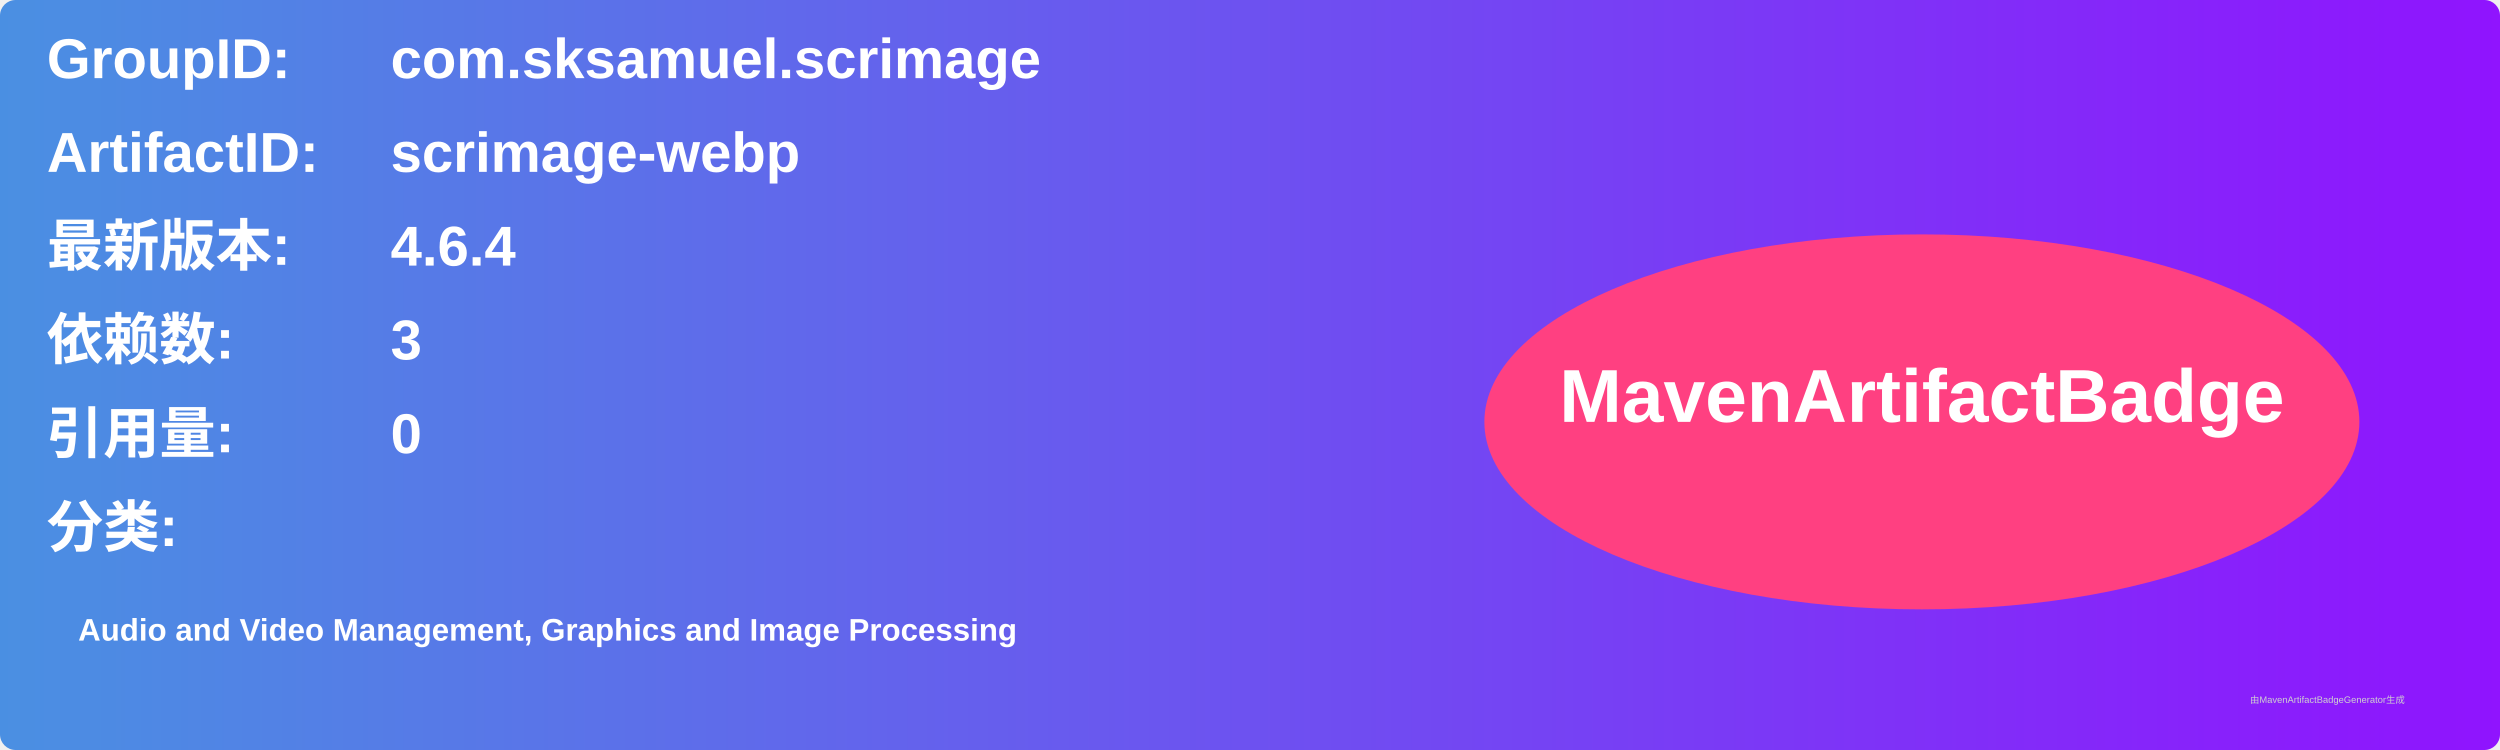
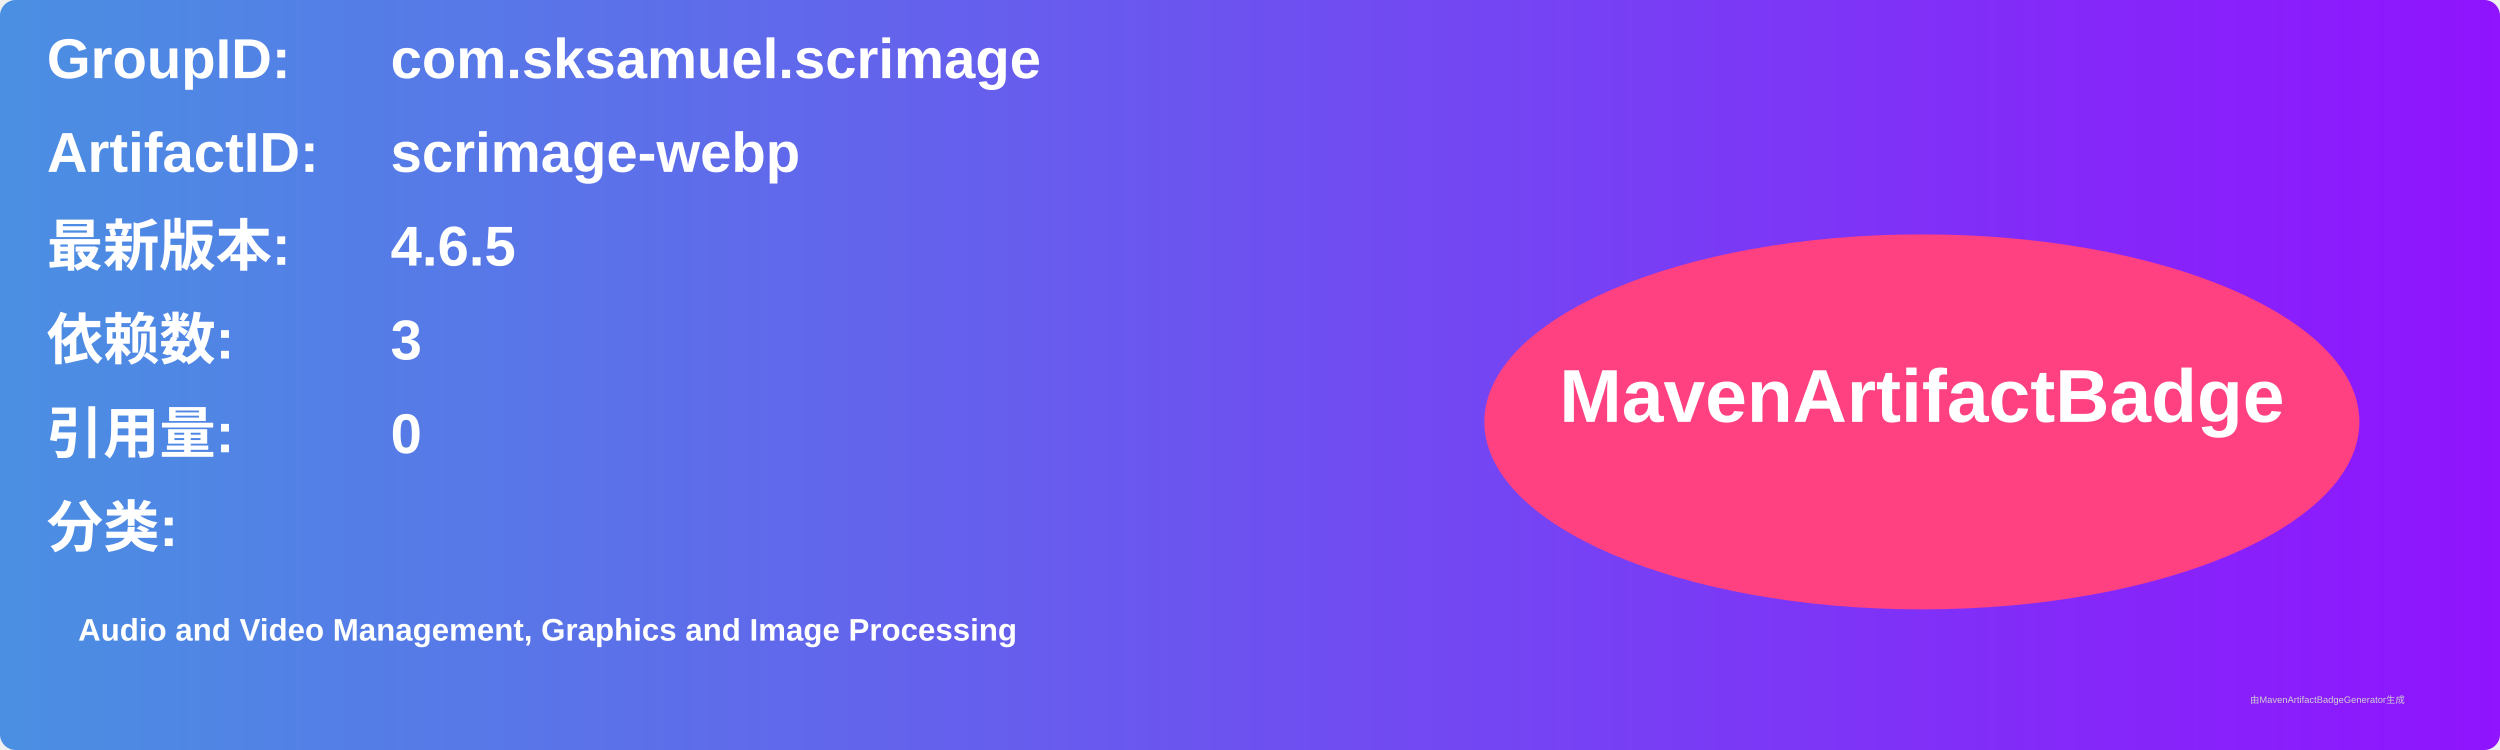
<svg xmlns="http://www.w3.org/2000/svg" width="800" height="240" viewBox="0 0 800 240">
  <linearGradient id="grad" x1="0%" y1="0%" x2="100%" y2="0%">
    <stop offset="0%" stop-color="#4a90e2" />
    <stop offset="100%" stop-color="#9013fe" />
  </linearGradient>
  <rect width="100%" height="100%" rx="5" ry="5" fill="url(#grad)" />
  <g transform="translate(15, 15)">
    <text x="0" y="10" font-family="Arial" font-size="18" fill="white" font-weight="bold" width="260">GroupID:</text>
    <text x="110" y="10" font-family="Arial" font-size="18" fill="white" font-weight="bold" width="460">com.sksamuel.scrimage</text>
    <text x="0" y="40" font-family="Arial" font-size="18" fill="white" font-weight="bold" width="260">ArtifactID:</text>
    <text x="110" y="40" font-family="Arial" font-size="18" fill="white" font-weight="bold" width="460">scrimage-webp</text>
    <text x="0" y="70" font-family="Arial" font-size="18" fill="white" font-weight="bold">最新版本:</text>
    <text x="110" y="70" font-family="Arial" font-size="18" fill="white" font-weight="bold">
-       <tspan font-weight="bold">4.6.4</tspan>
+       <tspan font-weight="bold">4.6.5</tspan>
    </text>
    <text x="0" y="100" font-family="Arial" font-size="18" fill="white" font-weight="bold">依赖数: </text>
    <text x="110" y="100" font-family="Arial" font-size="18" fill="white">
      <tspan font-weight="bold">3</tspan>
    </text>
    <text x="0" y="130" font-family="Arial" font-size="18" fill="white" font-weight="bold">引用量: </text>
    <text x="110" y="130" font-family="Arial" font-size="18" fill="white">
      <tspan font-weight="bold">0</tspan>
    </text>
    <text x="0" y="160" font-family="Arial" font-size="18" fill="white" font-weight="bold">分类:</text>
    <text x="10" y="190" font-family="Arial" font-size="10" fill="white">
      <tspan font-weight="bold">Audio and Video Management, Graphics and Image Processing</tspan>
    </text>
    <ellipse cx="600" cy="120" rx="140" ry="60" fill="#ff4081" />
    <text x="600" y="120" text-anchor="middle" font-family="Arial" font-size="24" fill="white" font-weight="bold">MavenArtifactBadge</text>
  </g>
  <text x="720" y="225" font-family="Arial" font-size="3" fill="#d0d0d0">由MavenArtifactBadgeGenerator生成</text>
</svg>
